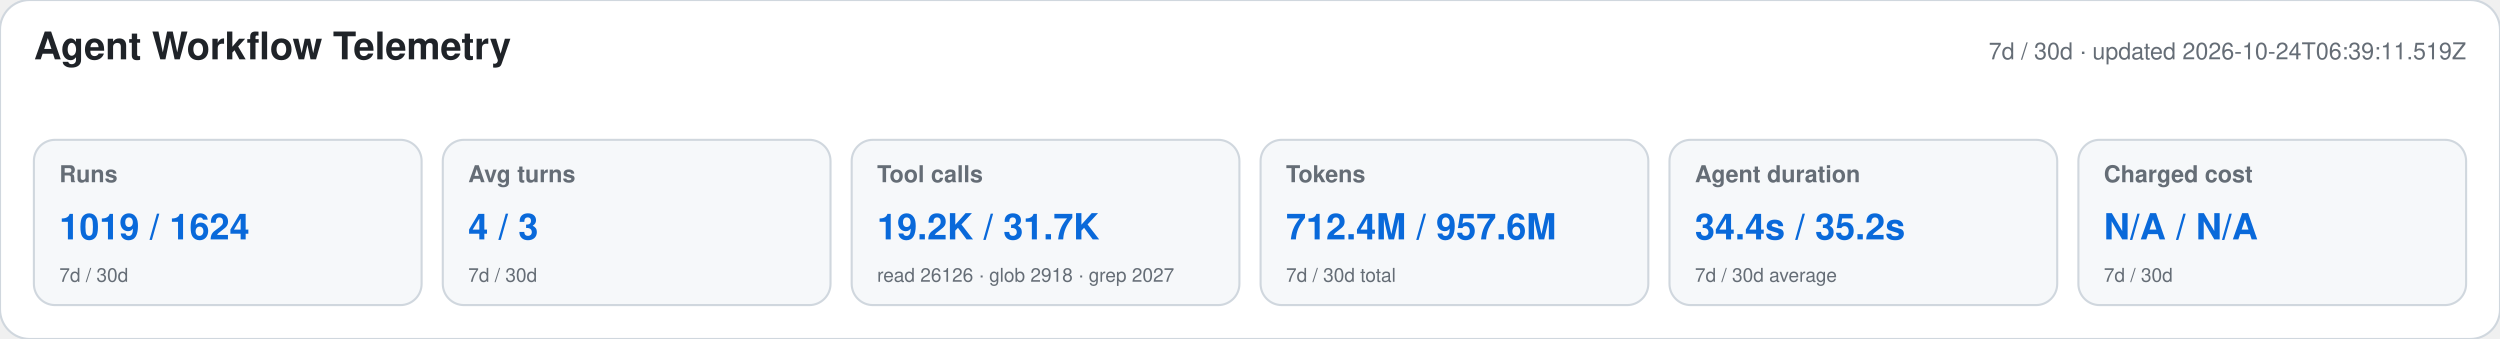
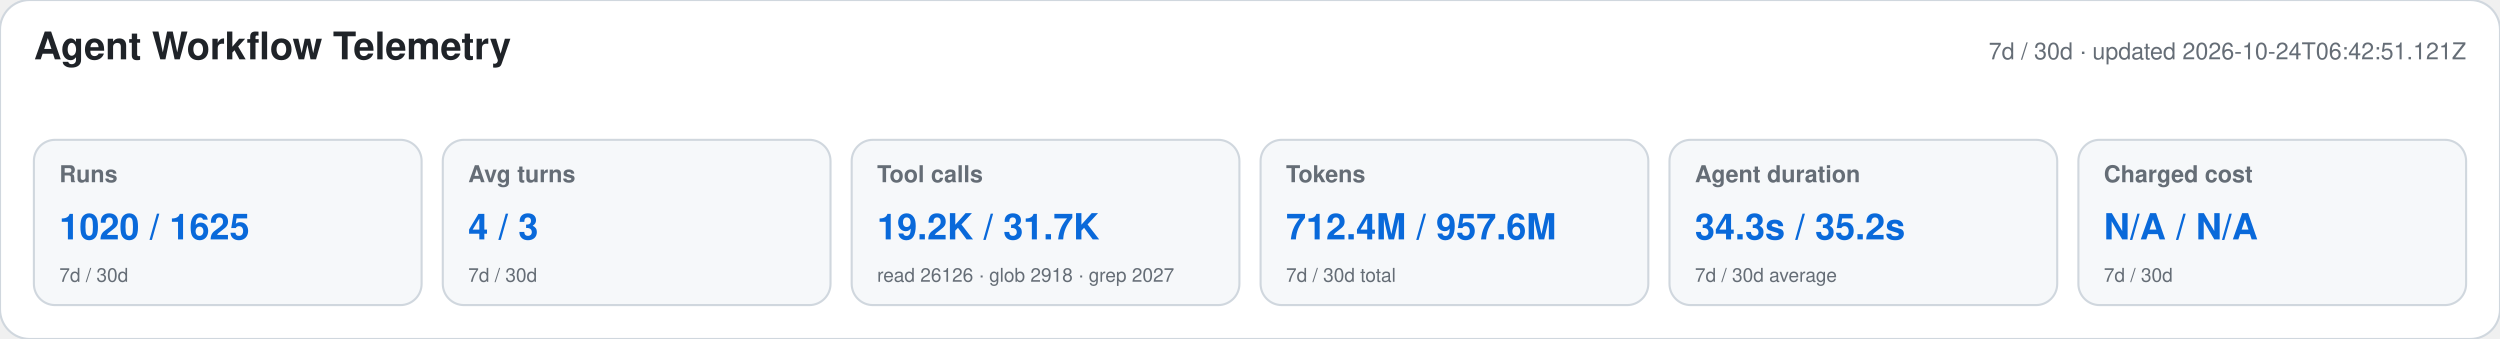
<svg xmlns="http://www.w3.org/2000/svg" width="1180" height="160" viewBox="0 0 1180 160" role="img" aria-labelledby="title desc">
  <style>text{font-family:-apple-system,BlinkMacSystemFont,"Segoe UI",Helvetica,Arial,sans-serif}.heading{font-size:18px;font-weight:650;fill:#1f2328}.meta,.label,.secondary{fill:#656d76}.meta,.label{font-size:11px}.label{font-weight:600}.primary{font-size:17px;font-weight:700;fill:#0969da}.secondary{font-size:9px}</style>
  <rect width="1180" height="160" rx="14" fill="#ffffff" stroke="#d0d7de" />
  <text x="16" y="28" class="heading">Agent Workflow Telemetry</text>
-   <text x="1164" y="28" text-anchor="end" class="meta">7d / 30d · updated 2026-10-24T06:39:11.519Z</text>
+   <text x="1164" y="28" text-anchor="end" class="meta">7d / 30d · updated 2026-10-24T06:42:51.121Z</text>
  <g>
    <rect x="16" y="66" width="183" height="78" rx="10" fill="#f6f8fa" stroke="#d0d7de" />
    <text x="28" y="86" class="label">Runs</text>
-     <text x="28" y="113" class="primary">1019 / 1624</text>
+     <text x="28" y="113" class="primary">1020 / 1625</text>
    <text x="28" y="133" class="secondary">7d / 30d</text>
  </g>
  <g>
    <rect x="209" y="66" width="183" height="78" rx="10" fill="#f6f8fa" stroke="#d0d7de" />
    <text x="221" y="86" class="label">Avg turns</text>
    <text x="221" y="113" class="primary">4 / 3</text>
    <text x="221" y="133" class="secondary">7d / 30d</text>
  </g>
  <g>
    <rect x="402" y="66" width="183" height="78" rx="10" fill="#f6f8fa" stroke="#d0d7de" />
    <text x="414" y="86" class="label">Tool calls</text>
    <text x="414" y="113" class="primary">19.2K / 31.7K</text>
    <text x="414" y="133" class="secondary">read 26126 · glob 2918 · grep 2027</text>
  </g>
  <g>
    <rect x="595" y="66" width="183" height="78" rx="10" fill="#f6f8fa" stroke="#d0d7de" />
    <text x="607" y="86" class="label">Tokens</text>
    <text x="607" y="113" class="primary">712.4M / 957.6M</text>
    <text x="607" y="133" class="secondary">7d / 30d total</text>
  </g>
  <g>
    <rect x="788" y="66" width="183" height="78" rx="10" fill="#f6f8fa" stroke="#d0d7de" />
    <text x="800" y="86" class="label">Agent duration</text>
-     <text x="800" y="113" class="primary">34.4s / 35.2s</text>
+     <text x="800" y="113" class="primary">34.3s / 35.2s</text>
    <text x="800" y="133" class="secondary">7d / 30d average</text>
  </g>
  <g>
    <rect x="981" y="66" width="183" height="78" rx="10" fill="#f6f8fa" stroke="#d0d7de" />
    <text x="993" y="86" class="label">Charged cost</text>
    <text x="993" y="113" class="primary">N/A / N/A</text>
    <text x="993" y="133" class="secondary">7d / 30d</text>
  </g>
</svg>
